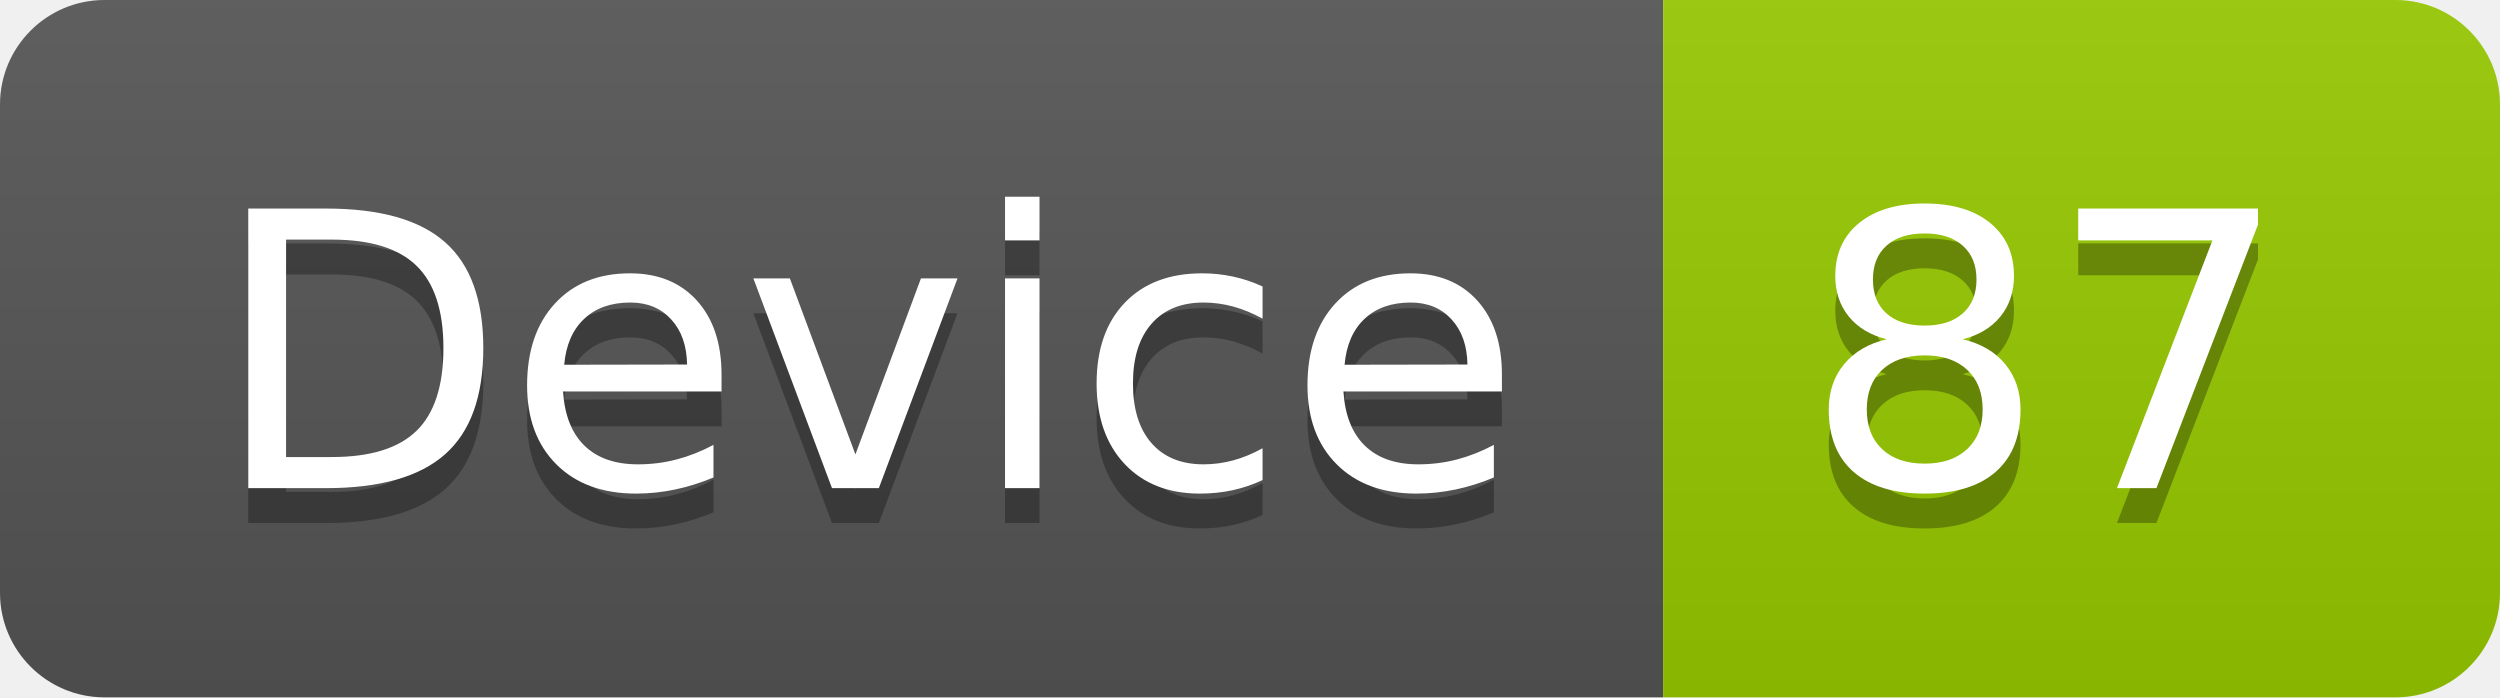
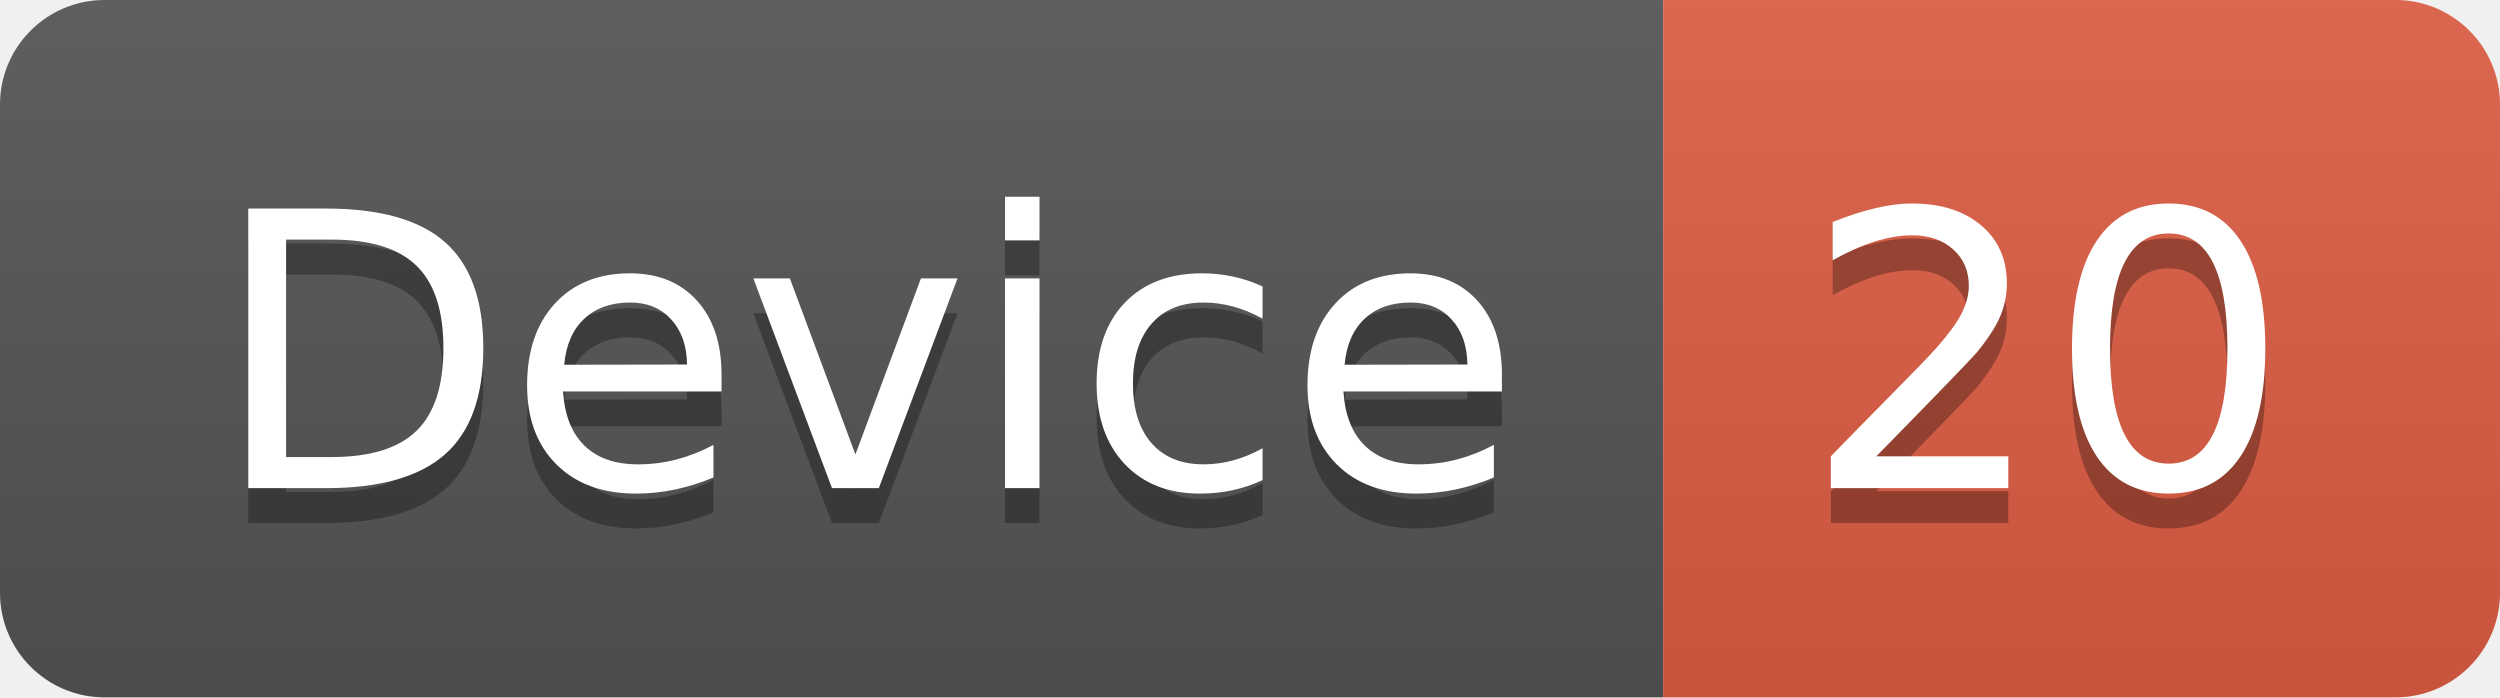
<svg xmlns="http://www.w3.org/2000/svg" width="71.7" height="20">
  <linearGradient id="smooth" x2="0" y2="100%">
    <stop offset="0" stop-color="#bbb" stop-opacity=".1" />
    <stop offset="1" stop-opacity=".1" />
  </linearGradient>
  <clipPath id="round">
    <rect width="71.7" height="20" rx="3" fill="#fff" />
  </clipPath>
  <g clip-path="url(#round)">
    <rect width="47.7" height="20" fill="#555" />
-     <rect x="47.7" width="24.0" height="20" fill="#97CA00" />
+     <rect x="47.7" width="24.0" height="20" fill="#e05d44" />
    <rect width="71.7" height="20" fill="url(#smooth)" />
  </g>
  <g fill="#fff" text-anchor="middle" font-family="DejaVu Sans,Verdana,Geneva,sans-serif" font-size="110">
    <text x="248.5" y="150" fill="#010101" fill-opacity=".3" transform="scale(0.1)" textLength="377.0" lengthAdjust="spacing">Device</text>
    <text x="248.5" y="140" transform="scale(0.1)" textLength="377.0" lengthAdjust="spacing">Device</text>
-     <text x="587.0" y="150" fill="#010101" fill-opacity=".3" transform="scale(0.1)" textLength="140.0" lengthAdjust="spacing">87</text>
-     <text x="587.0" y="140" transform="scale(0.1)" textLength="140.0" lengthAdjust="spacing">87</text>
+     <text x="587.0" y="150" fill="#010101" fill-opacity=".3" transform="scale(0.1)" textLength="140.0" lengthAdjust="spacing">20</text>
+     <text x="587.0" y="140" transform="scale(0.1)" textLength="140.0" lengthAdjust="spacing">20</text>
  </g>
</svg>
